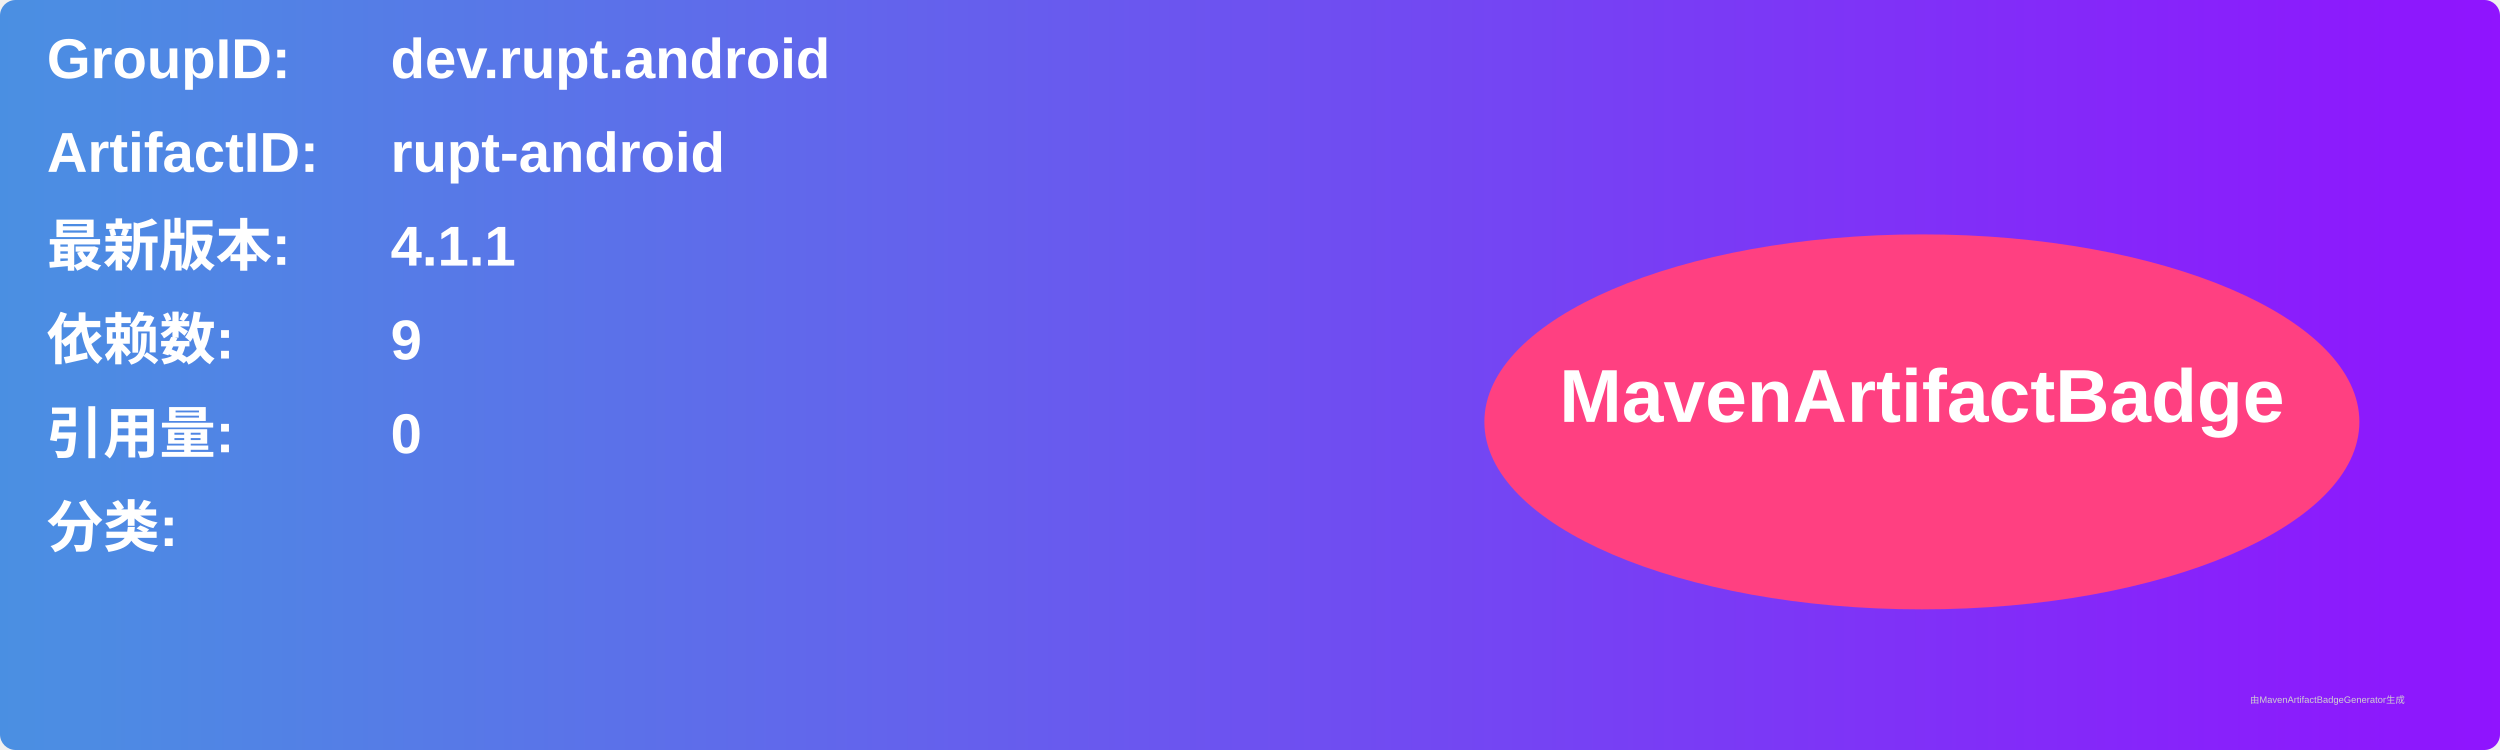
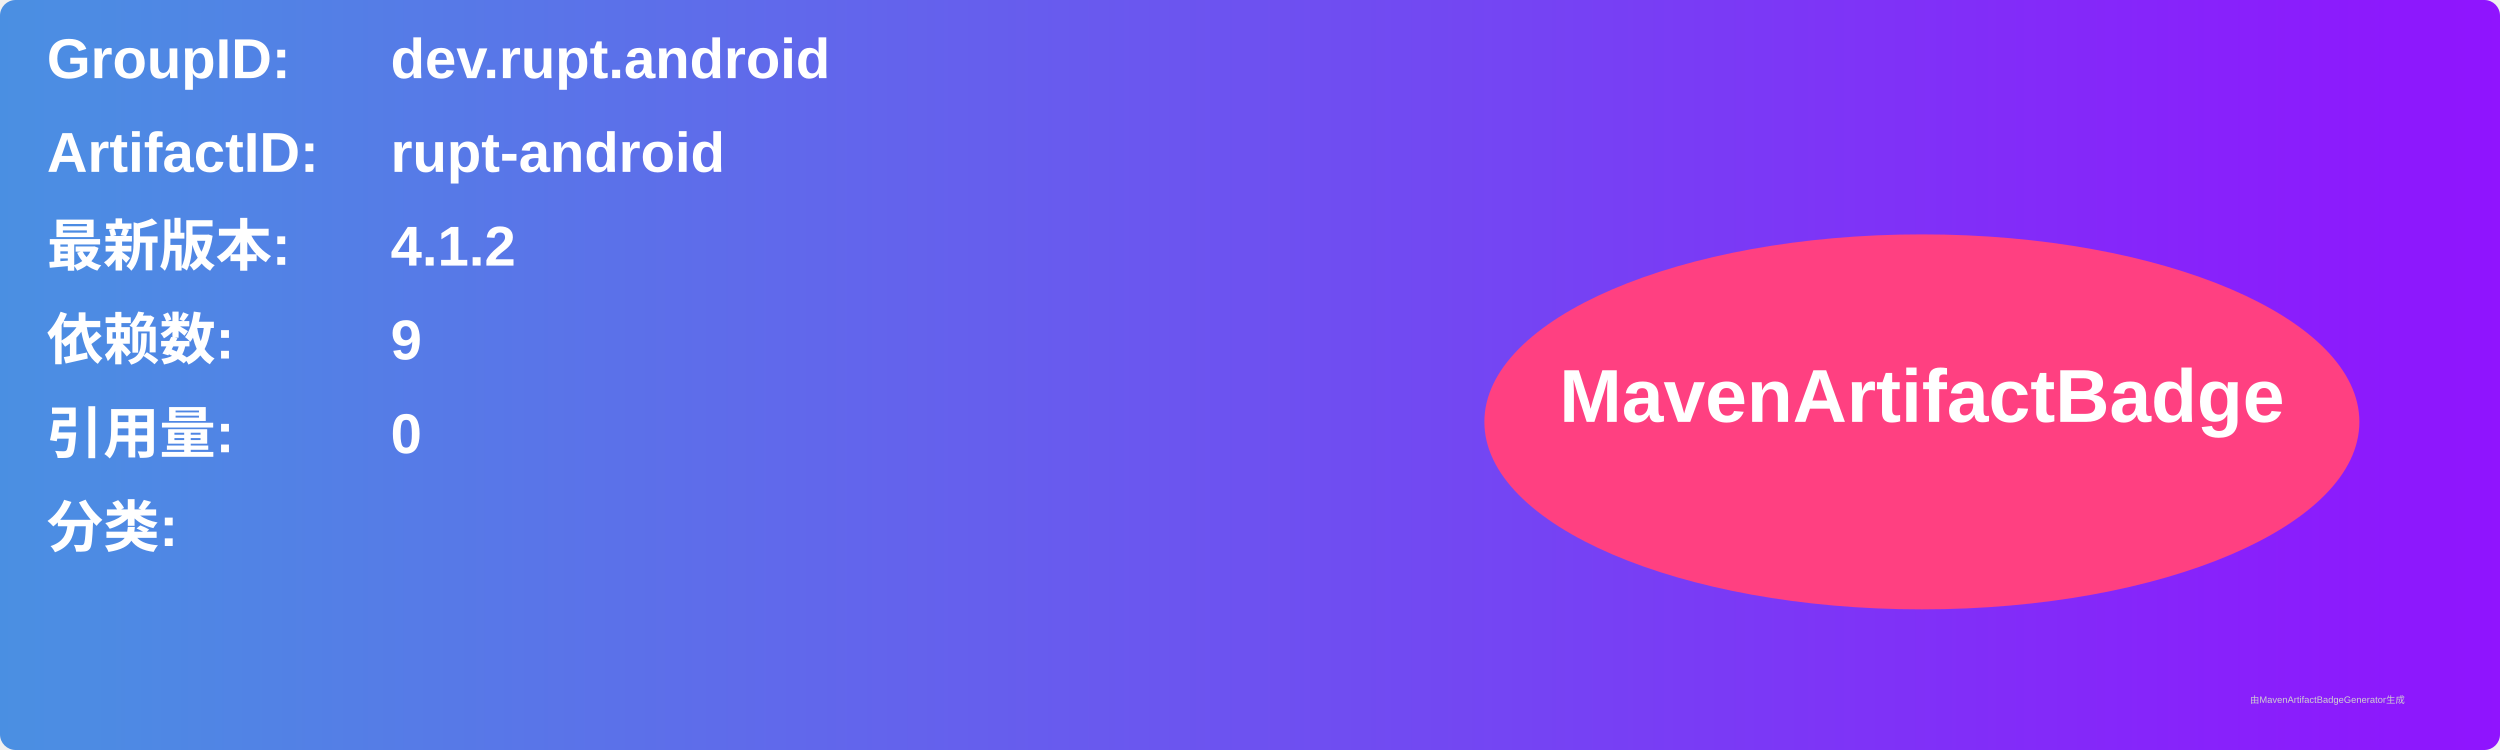
<svg xmlns="http://www.w3.org/2000/svg" width="800" height="240" viewBox="0 0 800 240">
  <linearGradient id="grad" x1="0%" y1="0%" x2="100%" y2="0%">
    <stop offset="0%" stop-color="#4a90e2" />
    <stop offset="100%" stop-color="#9013fe" />
  </linearGradient>
  <rect width="100%" height="100%" rx="5" ry="5" fill="url(#grad)" />
  <g transform="translate(15, 15)">
    <text x="0" y="10" font-family="Arial" font-size="18" fill="white" font-weight="bold" width="260">GroupID:</text>
    <text x="110" y="10" font-family="Arial" font-size="18" fill="white" font-weight="bold" width="460">dev.rupt.android</text>
    <text x="0" y="40" font-family="Arial" font-size="18" fill="white" font-weight="bold" width="260">ArtifactID:</text>
    <text x="110" y="40" font-family="Arial" font-size="18" fill="white" font-weight="bold" width="460">rupt-android</text>
    <text x="0" y="70" font-family="Arial" font-size="18" fill="white" font-weight="bold">最新版本:</text>
    <text x="110" y="70" font-family="Arial" font-size="18" fill="white" font-weight="bold">
-       <tspan font-weight="bold">4.1.1</tspan>
+       <tspan font-weight="bold">4.1.2</tspan>
    </text>
    <text x="0" y="100" font-family="Arial" font-size="18" fill="white" font-weight="bold">依赖数: </text>
    <text x="110" y="100" font-family="Arial" font-size="18" fill="white">
      <tspan font-weight="bold">9</tspan>
    </text>
    <text x="0" y="130" font-family="Arial" font-size="18" fill="white" font-weight="bold">引用量: </text>
    <text x="110" y="130" font-family="Arial" font-size="18" fill="white">
      <tspan font-weight="bold">0</tspan>
    </text>
    <text x="0" y="160" font-family="Arial" font-size="18" fill="white" font-weight="bold">分类:</text>
    <text x="10" y="190" font-family="Arial" font-size="10" fill="white">
      <tspan font-weight="bold" />
    </text>
    <ellipse cx="600" cy="120" rx="140" ry="60" fill="#ff4081" />
    <text x="600" y="120" text-anchor="middle" font-family="Arial" font-size="24" fill="white" font-weight="bold">MavenArtifactBadge</text>
  </g>
  <text x="720" y="225" font-family="Arial" font-size="3" fill="#d0d0d0">由MavenArtifactBadgeGenerator生成</text>
</svg>
